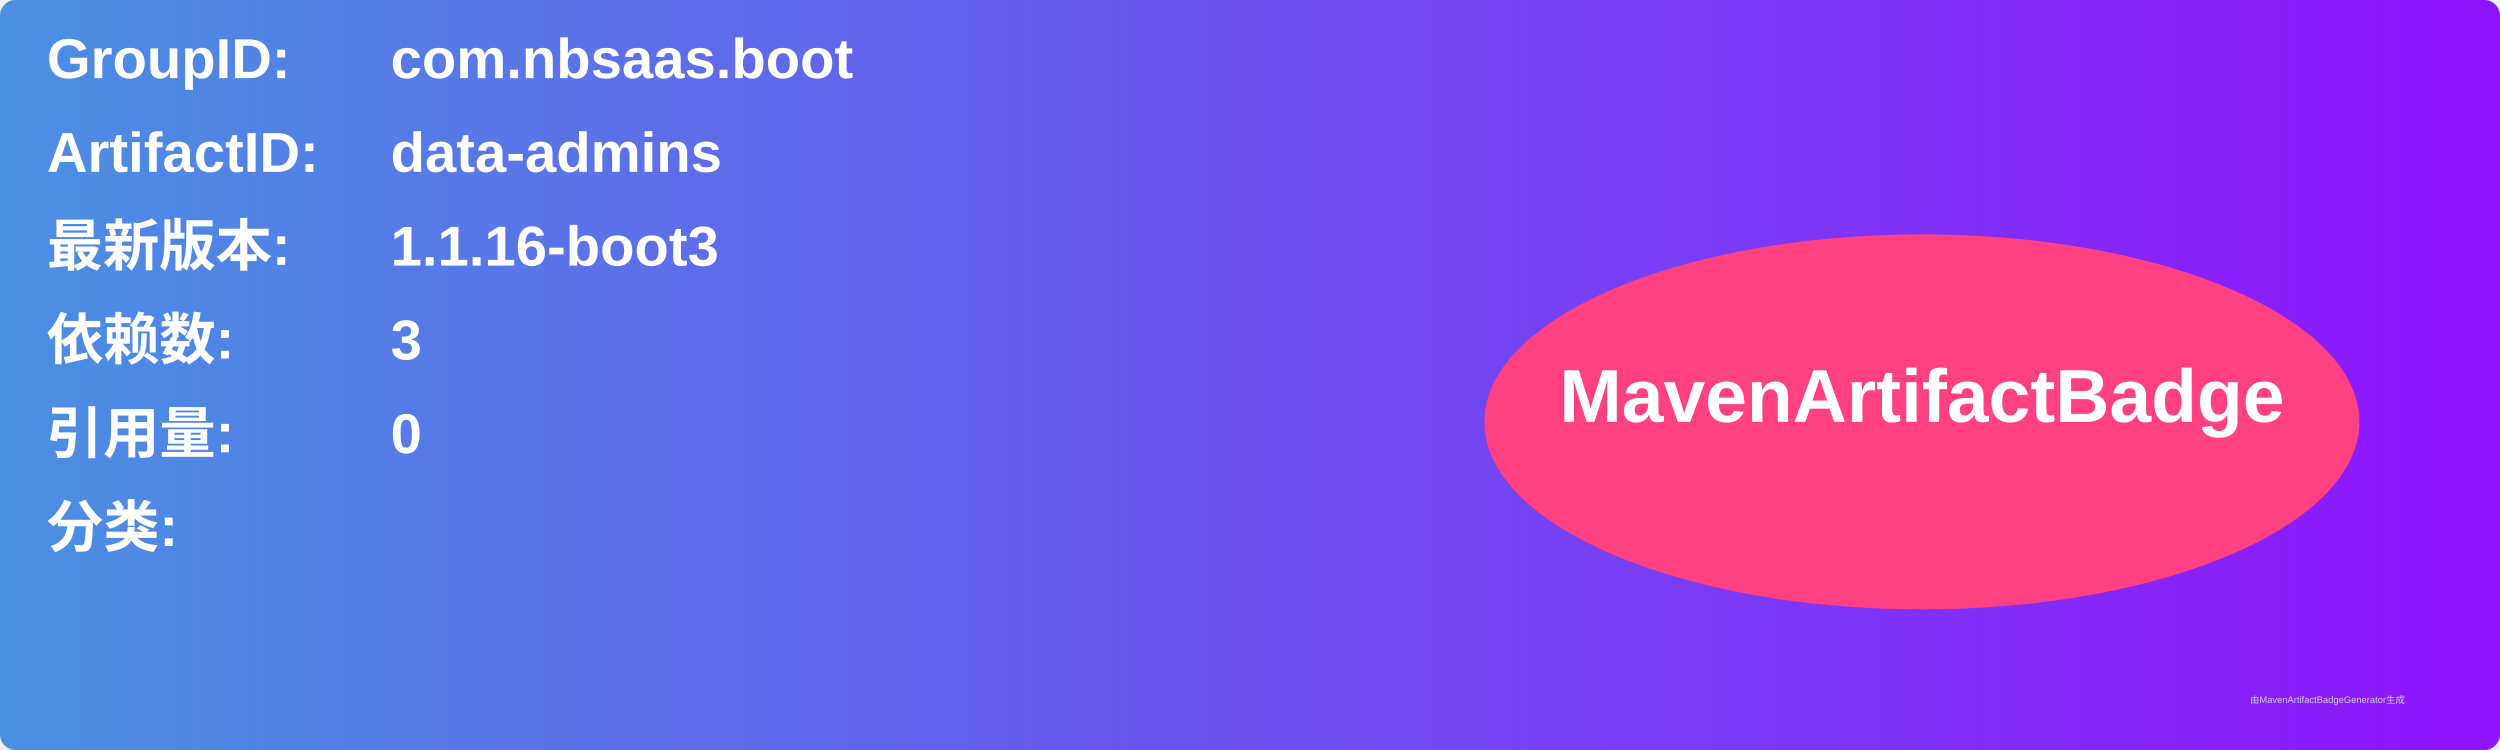
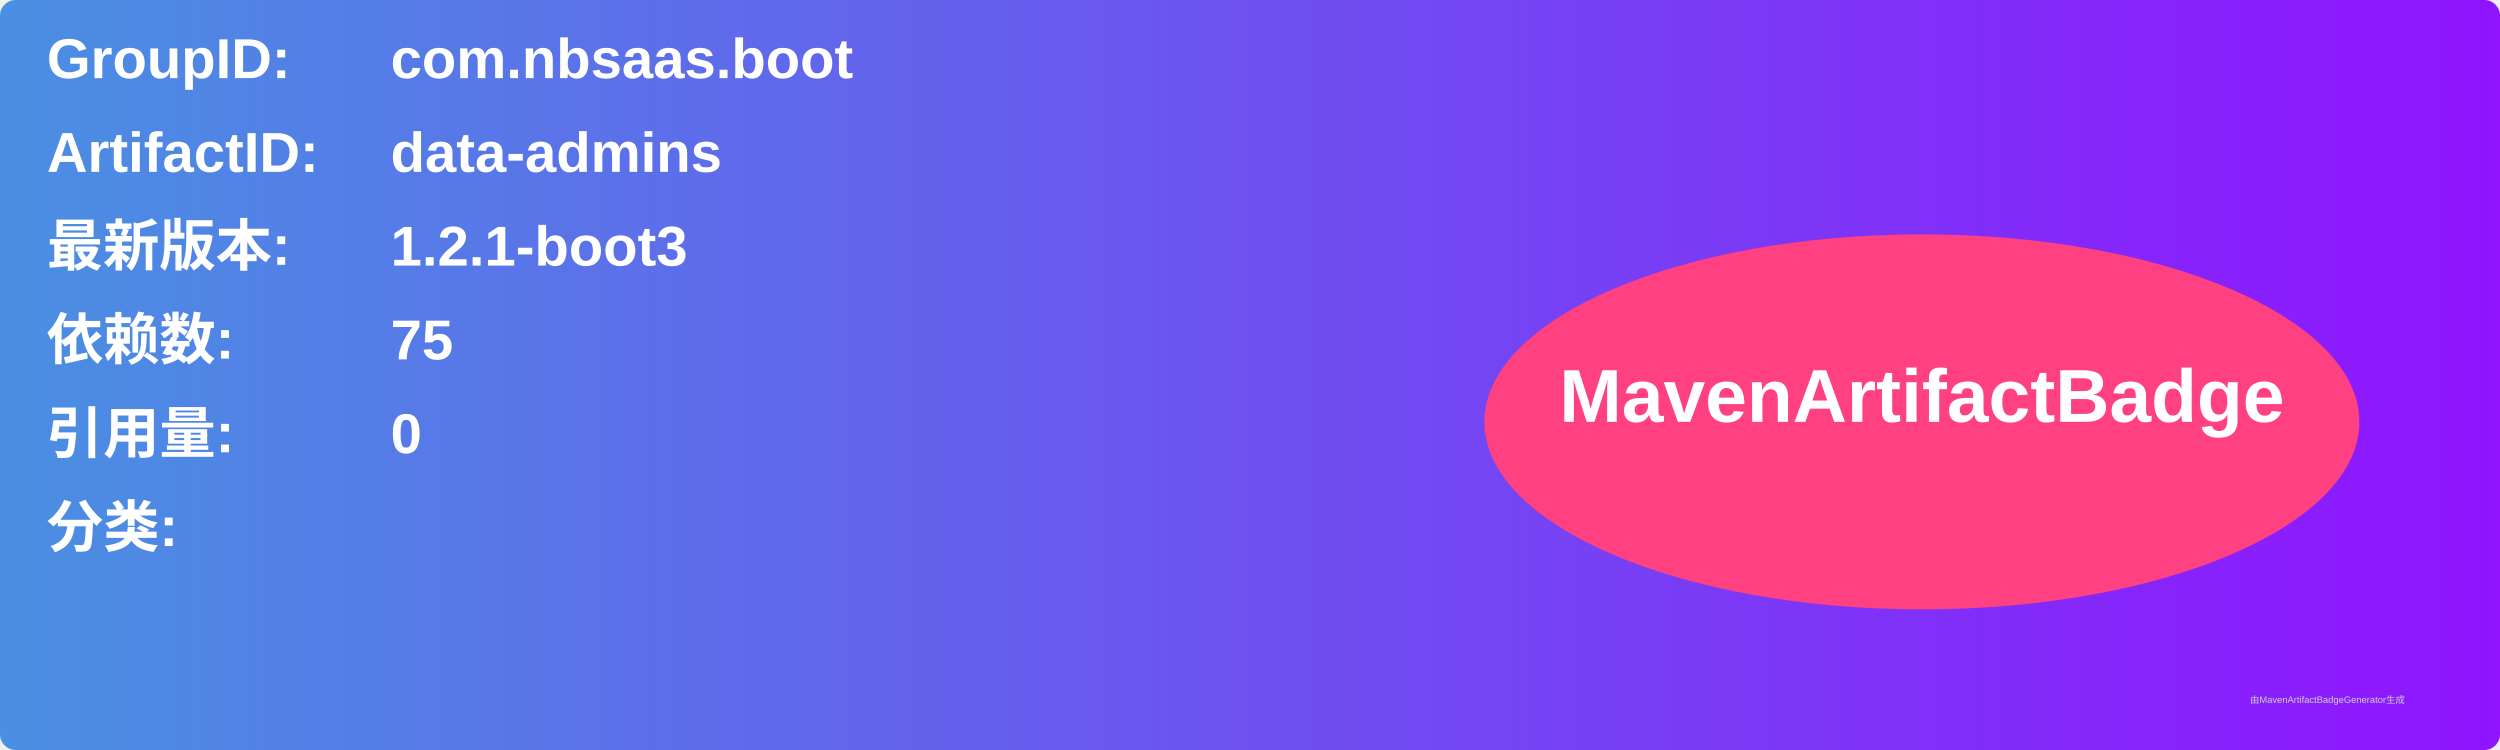
<svg xmlns="http://www.w3.org/2000/svg" width="800" height="240" viewBox="0 0 800 240">
  <linearGradient id="grad" x1="0%" y1="0%" x2="100%" y2="0%">
    <stop offset="0%" stop-color="#4a90e2" />
    <stop offset="100%" stop-color="#9013fe" />
  </linearGradient>
  <rect width="100%" height="100%" rx="5" ry="5" fill="url(#grad)" />
  <g transform="translate(15, 15)">
    <text x="0" y="10" font-family="Arial" font-size="18" fill="white" font-weight="bold" width="260">GroupID:</text>
    <text x="110" y="10" font-family="Arial" font-size="18" fill="white" font-weight="bold" width="460">com.nbsaas.boot</text>
    <text x="0" y="40" font-family="Arial" font-size="18" fill="white" font-weight="bold" width="260">ArtifactID:</text>
    <text x="110" y="40" font-family="Arial" font-size="18" fill="white" font-weight="bold" width="460">data-admins</text>
    <text x="0" y="70" font-family="Arial" font-size="18" fill="white" font-weight="bold">最新版本:</text>
    <text x="110" y="70" font-family="Arial" font-size="18" fill="white" font-weight="bold">
-       <tspan font-weight="bold">1.1.16-boot3</tspan>
+       <tspan font-weight="bold">1.2.1-boot3</tspan>
    </text>
    <text x="0" y="100" font-family="Arial" font-size="18" fill="white" font-weight="bold">依赖数: </text>
    <text x="110" y="100" font-family="Arial" font-size="18" fill="white">
-       <tspan font-weight="bold">3</tspan>
+       <tspan font-weight="bold">75</tspan>
    </text>
    <text x="0" y="130" font-family="Arial" font-size="18" fill="white" font-weight="bold">引用量: </text>
    <text x="110" y="130" font-family="Arial" font-size="18" fill="white">
      <tspan font-weight="bold">0</tspan>
    </text>
    <text x="0" y="160" font-family="Arial" font-size="18" fill="white" font-weight="bold">分类:</text>
    <text x="10" y="190" font-family="Arial" font-size="10" fill="white">
      <tspan font-weight="bold" />
    </text>
    <ellipse cx="600" cy="120" rx="140" ry="60" fill="#ff4081" />
    <text x="600" y="120" text-anchor="middle" font-family="Arial" font-size="24" fill="white" font-weight="bold">MavenArtifactBadge</text>
  </g>
  <text x="720" y="225" font-family="Arial" font-size="3" fill="#d0d0d0">由MavenArtifactBadgeGenerator生成</text>
</svg>
